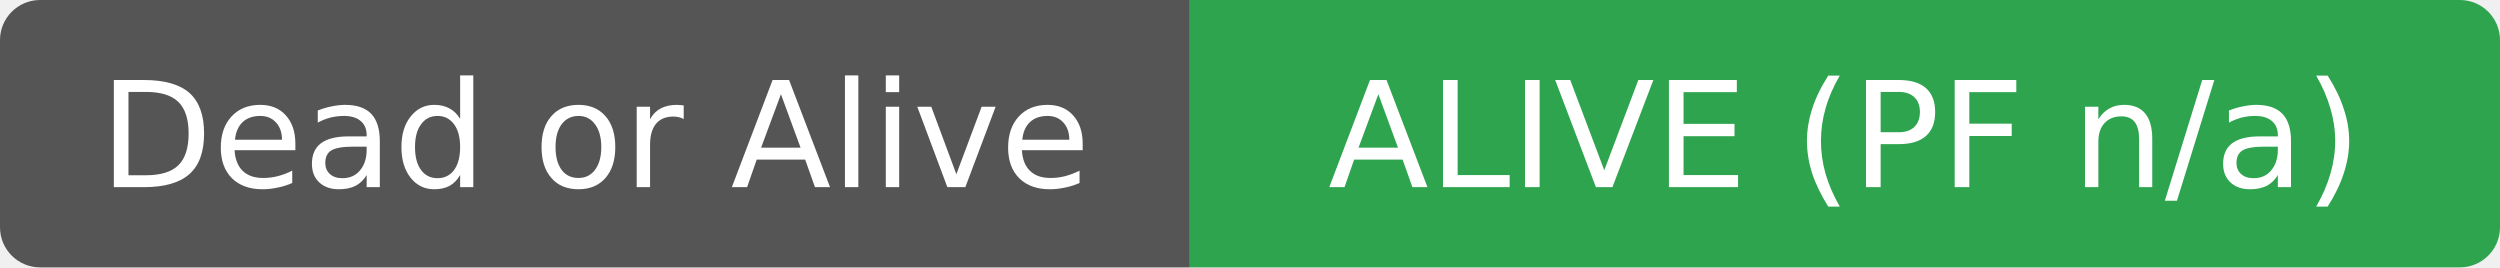
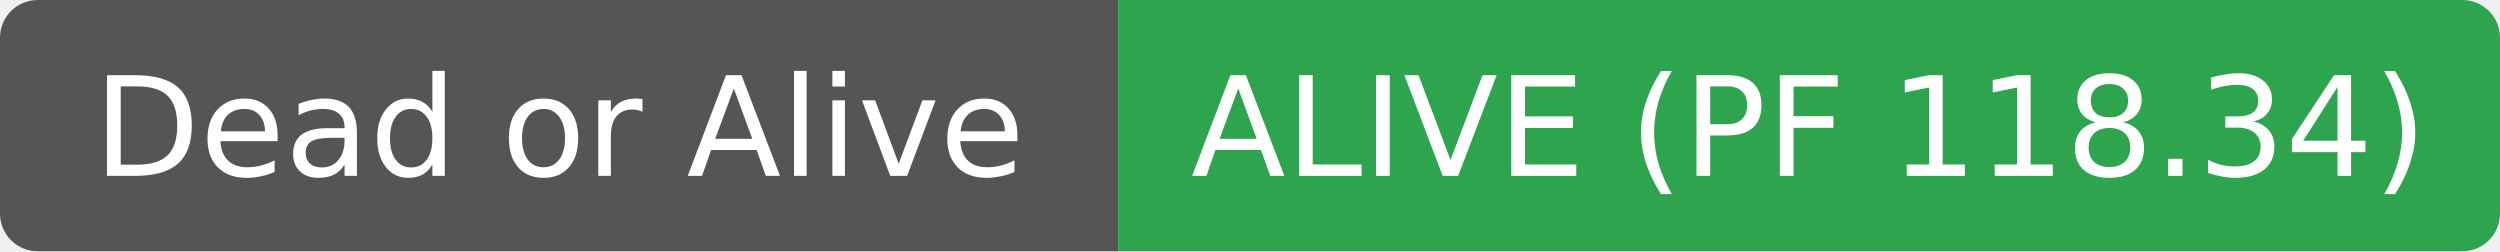
- <svg xmlns="http://www.w3.org/2000/svg" width="187" height="20" role="img" aria-label="Dead or Alive: ALIVE (PF n/a)">
+ <svg xmlns="http://www.w3.org/2000/svg" width="199" height="20" role="img" aria-label="Dead or Alive: ALIVE (PF 118.34)">
  <clipPath id="r">
-     <rect width="187" height="20" rx="3" fill="#fff" />
+     <rect width="199" height="20" rx="3" fill="#fff" />
  </clipPath>
  <g clip-path="url(#r)">
    <rect width="89" height="20" fill="#555555" />
-     <rect x="89" width="98" height="20" fill="#2ea44f" />
+     <rect x="89" width="110" height="20" fill="#2ea44f" />
  </g>
  <g fill="#ffffff" text-anchor="middle" font-family="DejaVu Sans,Verdana,Geneva,sans-serif" font-size="11">
    <text x="44.5" y="14">Dead or Alive</text>
  </g>
  <g fill="#ffffff" text-anchor="middle" font-family="DejaVu Sans,Verdana,Geneva,sans-serif" font-size="11">
-     <text x="138.0" y="14">ALIVE (PF n/a)</text>
+     <text x="144.0" y="14">ALIVE (PF 118.34)</text>
  </g>
</svg>
